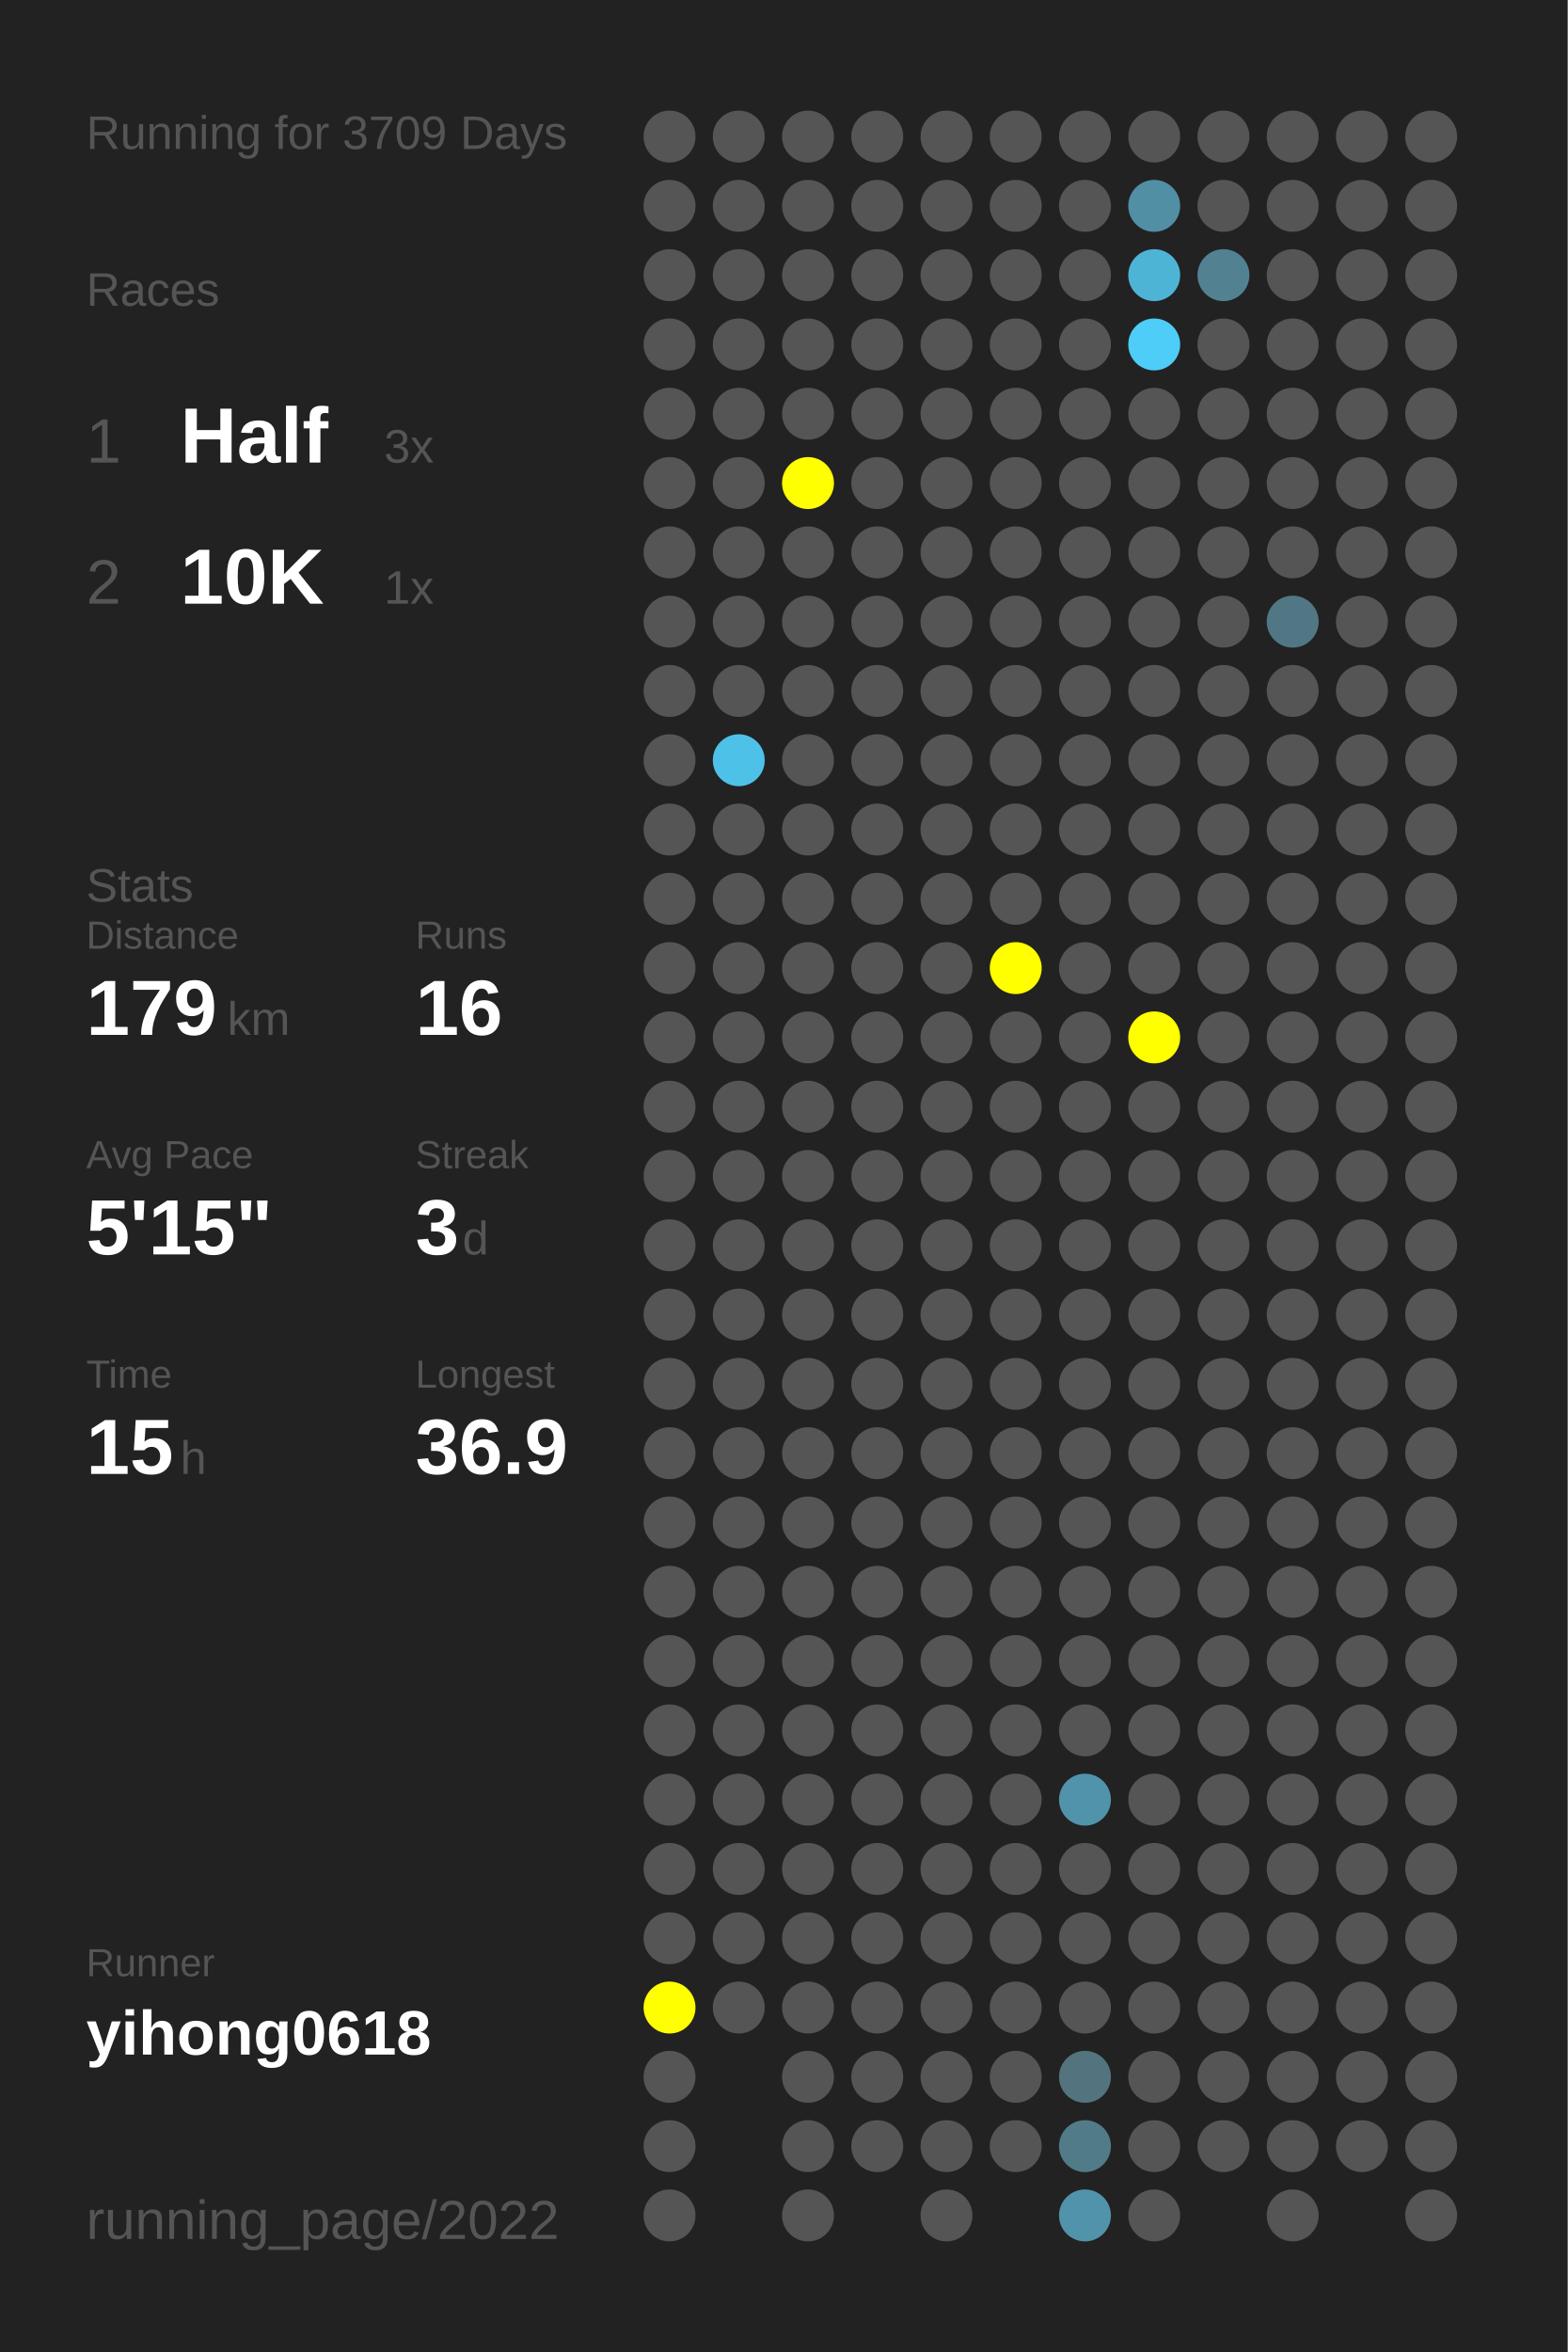
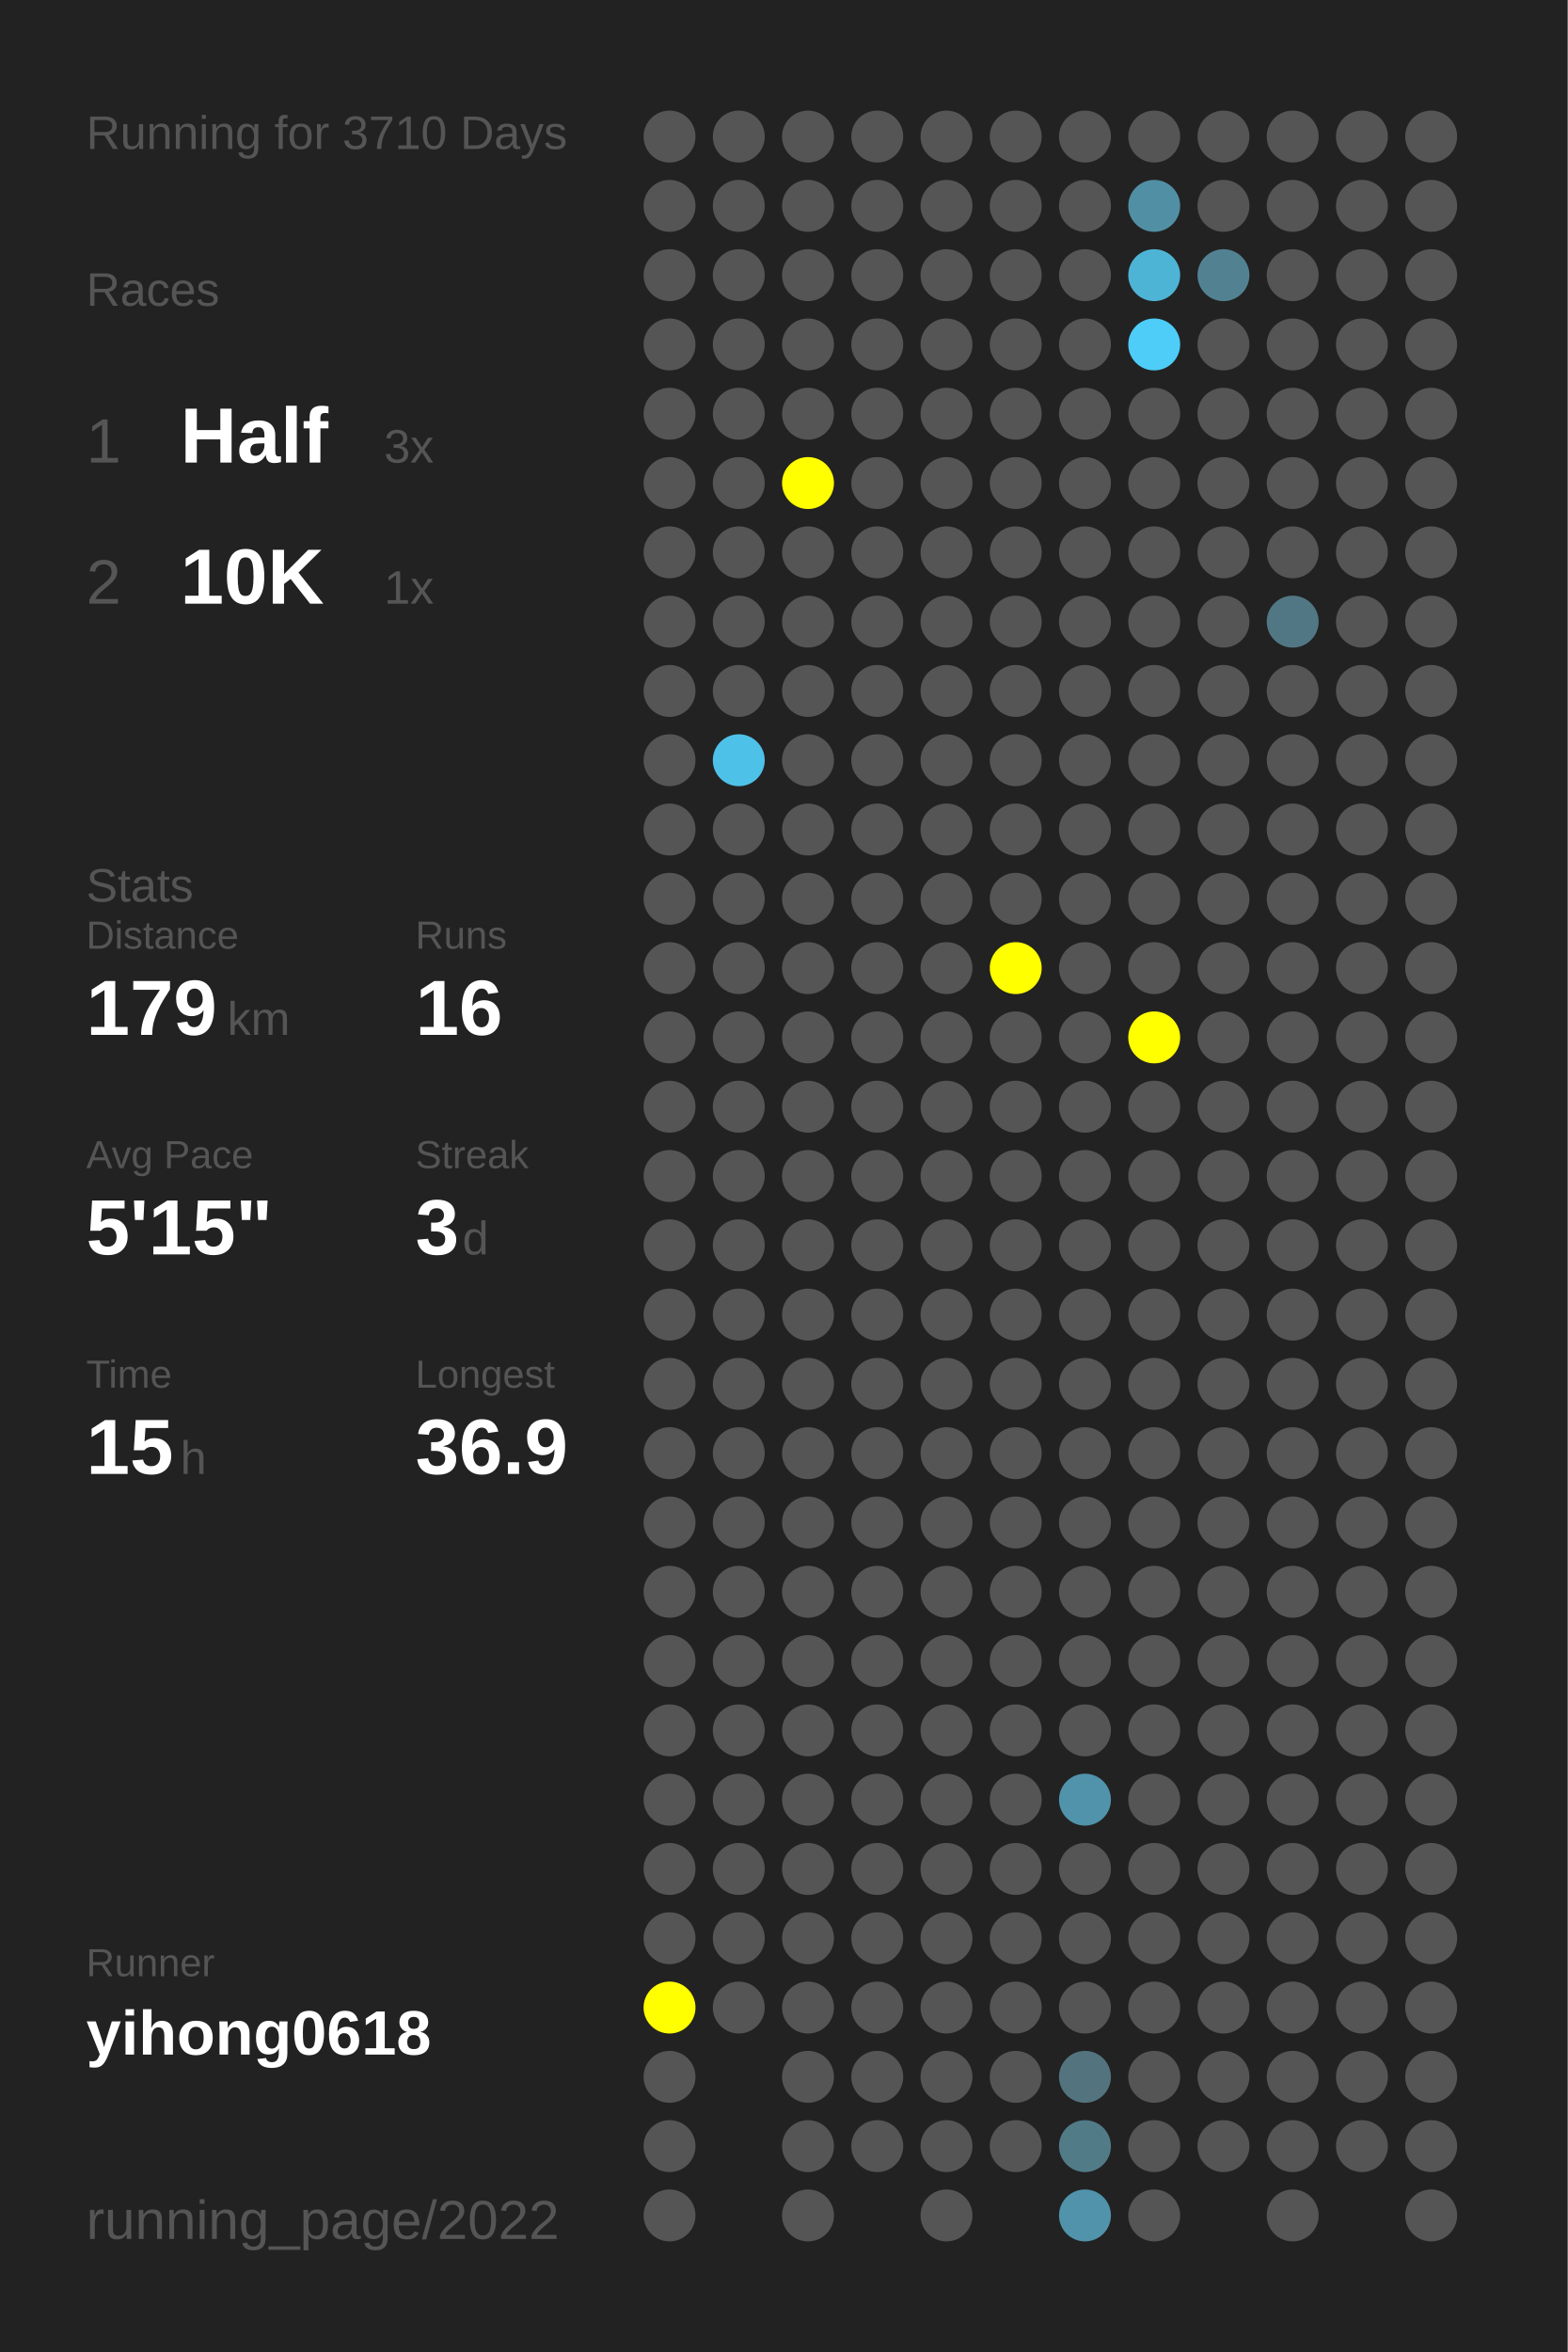
<svg xmlns="http://www.w3.org/2000/svg" baseProfile="full" height="300mm" version="1.1" viewBox="0,0,200,300" width="200mm">
  <defs />
  <rect fill="#222222" height="300" width="200" x="0" y="0" />
-   <text fill="#555555" style="font-size:6px; font-family:Arial;" x="11" y="19">Running for 3709 Days</text>
+   <text fill="#555555" style="font-size:6px; font-family:Arial;" x="11" y="19">Running for 3710 Days</text>
  <text fill="#555555" style="font-size:6px; font-family:Arial;" x="11" y="39">Races</text>
  <text fill="#555555" style="font-size:8px; font-family:Arial;" x="11" y="59">1</text>
  <text fill="#FFFFFF" style="font-size:10px; font-family:Arial; font-weight:bold;" x="23" y="59">Half</text>
  <text fill="#555555" style="font-size:6px; font-family:Arial;" x="49" y="59">3x</text>
  <text fill="#555555" style="font-size:8px; font-family:Arial;" x="11" y="77">2</text>
  <text fill="#FFFFFF" style="font-size:10px; font-family:Arial; font-weight:bold;" x="23" y="77">10K</text>
  <text fill="#555555" style="font-size:6px; font-family:Arial;" x="49" y="77">1x</text>
  <text fill="#555555" style="font-size:6px; font-family:Arial;" x="11" y="115">Stats</text>
  <text fill="#555555" style="font-size:5px; font-family:Arial;" x="11" y="121">Distance</text>
  <text fill="#FFFFFF" style="font-size:10px; font-family:Arial; font-weight:bold;" x="11" y="132">179</text>
  <text fill="#555555" style="font-size:6px; font-family:Arial;" x="29" y="132">km</text>
  <text fill="#555555" style="font-size:5px; font-family:Arial;" x="53" y="121">Runs</text>
  <text fill="#FFFFFF" style="font-size:10px; font-family:Arial; font-weight:bold;" x="53" y="132">16</text>
  <text fill="#555555" style="font-size:5px; font-family:Arial;" x="11" y="149">Avg Pace</text>
  <text fill="#FFFFFF" style="font-size:10px; font-family:Arial; font-weight:bold;" x="11" y="160">5'15"</text>
  <text fill="#555555" style="font-size:5px; font-family:Arial;" x="53" y="149">Streak</text>
  <text fill="#FFFFFF" style="font-size:10px; font-family:Arial; font-weight:bold;" x="53" y="160">3</text>
  <text fill="#555555" style="font-size:6px; font-family:Arial;" x="59" y="160">d</text>
  <text fill="#555555" style="font-size:5px; font-family:Arial;" x="11" y="177">Time</text>
  <text fill="#FFFFFF" style="font-size:10px; font-family:Arial; font-weight:bold;" x="11" y="188">15</text>
  <text fill="#555555" style="font-size:6px; font-family:Arial;" x="23" y="188">h</text>
  <text fill="#555555" style="font-size:5px; font-family:Arial;" x="53" y="177">Longest</text>
  <text fill="#FFFFFF" style="font-size:10px; font-family:Arial; font-weight:bold;" x="53" y="188">36.9</text>
  <text fill="#555555" style="font-size:5px; font-family:Arial;" x="11" y="252.065">Runner</text>
  <text fill="#FFFFFF" style="font-size:8px; font-family:Arial; font-weight:bold;" x="11" y="262.065">yihong0618</text>
  <text fill="#555555" style="font-size:7px; font-family:Arial;" x="11" y="285.581">running_page/2022</text>
  <circle cx="85.417" cy="17.419" fill="#555555" r="3.312" />
  <circle cx="85.417" cy="26.258" fill="#555555" r="3.312" />
  <circle cx="85.417" cy="35.097" fill="#555555" r="3.312" />
  <circle cx="85.417" cy="43.935" fill="#555555" r="3.312" />
  <circle cx="85.417" cy="52.774" fill="#555555" r="3.312" />
  <circle cx="85.417" cy="61.613" fill="#555555" r="3.312" />
  <circle cx="85.417" cy="70.452" fill="#555555" r="3.312" />
  <circle cx="85.417" cy="79.29" fill="#555555" r="3.312" />
  <circle cx="85.417" cy="88.129" fill="#555555" r="3.312" />
  <circle cx="85.417" cy="96.968" fill="#555555" r="3.312" />
  <circle cx="85.417" cy="105.806" fill="#555555" r="3.312" />
  <circle cx="85.417" cy="114.645" fill="#555555" r="3.312" />
  <circle cx="85.417" cy="123.484" fill="#555555" r="3.312" />
  <circle cx="85.417" cy="132.323" fill="#555555" r="3.312" />
  <circle cx="85.417" cy="141.161" fill="#555555" r="3.312" />
  <circle cx="85.417" cy="150" fill="#555555" r="3.312" />
  <circle cx="85.417" cy="158.839" fill="#555555" r="3.312" />
  <circle cx="85.417" cy="167.677" fill="#555555" r="3.312" />
  <circle cx="85.417" cy="176.516" fill="#555555" r="3.312" />
  <circle cx="85.417" cy="185.355" fill="#555555" r="3.312" />
  <circle cx="85.417" cy="194.194" fill="#555555" r="3.312" />
  <circle cx="85.417" cy="203.032" fill="#555555" r="3.312" />
  <circle cx="85.417" cy="211.871" fill="#555555" r="3.312" />
  <circle cx="85.417" cy="220.71" fill="#555555" r="3.312" />
  <circle cx="85.417" cy="229.548" fill="#555555" r="3.312" />
  <circle cx="85.417" cy="238.387" fill="#555555" r="3.312" />
  <circle cx="85.417" cy="247.226" fill="#555555" r="3.312" />
  <circle cx="85.417" cy="256.065" fill="#FFFF00" r="3.312" />
  <circle cx="85.417" cy="264.903" fill="#555555" r="3.312" />
  <circle cx="85.417" cy="273.742" fill="#555555" r="3.312" />
  <circle cx="85.417" cy="282.581" fill="#555555" r="3.312" />
  <circle cx="94.25" cy="17.419" fill="#555555" r="3.312" />
  <circle cx="94.25" cy="26.258" fill="#555555" r="3.312" />
  <circle cx="94.25" cy="35.097" fill="#555555" r="3.312" />
  <circle cx="94.25" cy="43.935" fill="#555555" r="3.312" />
  <circle cx="94.25" cy="52.774" fill="#555555" r="3.312" />
  <circle cx="94.25" cy="61.613" fill="#555555" r="3.312" />
  <circle cx="94.25" cy="70.452" fill="#555555" r="3.312" />
  <circle cx="94.25" cy="79.29" fill="#555555" r="3.312" />
  <circle cx="94.25" cy="88.129" fill="#555555" r="3.312" />
  <circle cx="94.25" cy="96.968" fill="#4ec1e8" r="3.312" />
  <circle cx="94.25" cy="105.806" fill="#555555" r="3.312" />
  <circle cx="94.25" cy="114.645" fill="#555555" r="3.312" />
  <circle cx="94.25" cy="123.484" fill="#555555" r="3.312" />
  <circle cx="94.25" cy="132.323" fill="#555555" r="3.312" />
  <circle cx="94.25" cy="141.161" fill="#555555" r="3.312" />
  <circle cx="94.25" cy="150" fill="#555555" r="3.312" />
  <circle cx="94.25" cy="158.839" fill="#555555" r="3.312" />
  <circle cx="94.25" cy="167.677" fill="#555555" r="3.312" />
  <circle cx="94.25" cy="176.516" fill="#555555" r="3.312" />
  <circle cx="94.25" cy="185.355" fill="#555555" r="3.312" />
  <circle cx="94.25" cy="194.194" fill="#555555" r="3.312" />
  <circle cx="94.25" cy="203.032" fill="#555555" r="3.312" />
  <circle cx="94.25" cy="211.871" fill="#555555" r="3.312" />
  <circle cx="94.25" cy="220.71" fill="#555555" r="3.312" />
  <circle cx="94.25" cy="229.548" fill="#555555" r="3.312" />
  <circle cx="94.25" cy="238.387" fill="#555555" r="3.312" />
  <circle cx="94.25" cy="247.226" fill="#555555" r="3.312" />
  <circle cx="94.25" cy="256.065" fill="#555555" r="3.312" />
  <circle cx="103.083" cy="17.419" fill="#555555" r="3.312" />
  <circle cx="103.083" cy="26.258" fill="#555555" r="3.312" />
  <circle cx="103.083" cy="35.097" fill="#555555" r="3.312" />
  <circle cx="103.083" cy="43.935" fill="#555555" r="3.312" />
  <circle cx="103.083" cy="52.774" fill="#555555" r="3.312" />
  <circle cx="103.083" cy="61.613" fill="#FFFF00" r="3.312" />
  <circle cx="103.083" cy="70.452" fill="#555555" r="3.312" />
  <circle cx="103.083" cy="79.29" fill="#555555" r="3.312" />
  <circle cx="103.083" cy="88.129" fill="#555555" r="3.312" />
  <circle cx="103.083" cy="96.968" fill="#555555" r="3.312" />
  <circle cx="103.083" cy="105.806" fill="#555555" r="3.312" />
  <circle cx="103.083" cy="114.645" fill="#555555" r="3.312" />
  <circle cx="103.083" cy="123.484" fill="#555555" r="3.312" />
  <circle cx="103.083" cy="132.323" fill="#555555" r="3.312" />
  <circle cx="103.083" cy="141.161" fill="#555555" r="3.312" />
  <circle cx="103.083" cy="150" fill="#555555" r="3.312" />
  <circle cx="103.083" cy="158.839" fill="#555555" r="3.312" />
  <circle cx="103.083" cy="167.677" fill="#555555" r="3.312" />
  <circle cx="103.083" cy="176.516" fill="#555555" r="3.312" />
  <circle cx="103.083" cy="185.355" fill="#555555" r="3.312" />
  <circle cx="103.083" cy="194.194" fill="#555555" r="3.312" />
  <circle cx="103.083" cy="203.032" fill="#555555" r="3.312" />
  <circle cx="103.083" cy="211.871" fill="#555555" r="3.312" />
  <circle cx="103.083" cy="220.71" fill="#555555" r="3.312" />
  <circle cx="103.083" cy="229.548" fill="#555555" r="3.312" />
  <circle cx="103.083" cy="238.387" fill="#555555" r="3.312" />
  <circle cx="103.083" cy="247.226" fill="#555555" r="3.312" />
  <circle cx="103.083" cy="256.065" fill="#555555" r="3.312" />
  <circle cx="103.083" cy="264.903" fill="#555555" r="3.312" />
  <circle cx="103.083" cy="273.742" fill="#555555" r="3.312" />
  <circle cx="103.083" cy="282.581" fill="#555555" r="3.312" />
  <circle cx="111.917" cy="17.419" fill="#555555" r="3.312" />
  <circle cx="111.917" cy="26.258" fill="#555555" r="3.312" />
  <circle cx="111.917" cy="35.097" fill="#555555" r="3.312" />
  <circle cx="111.917" cy="43.935" fill="#555555" r="3.312" />
  <circle cx="111.917" cy="52.774" fill="#555555" r="3.312" />
  <circle cx="111.917" cy="61.613" fill="#555555" r="3.312" />
  <circle cx="111.917" cy="70.452" fill="#555555" r="3.312" />
  <circle cx="111.917" cy="79.29" fill="#555555" r="3.312" />
  <circle cx="111.917" cy="88.129" fill="#555555" r="3.312" />
  <circle cx="111.917" cy="96.968" fill="#555555" r="3.312" />
  <circle cx="111.917" cy="105.806" fill="#555555" r="3.312" />
  <circle cx="111.917" cy="114.645" fill="#555555" r="3.312" />
  <circle cx="111.917" cy="123.484" fill="#555555" r="3.312" />
  <circle cx="111.917" cy="132.323" fill="#555555" r="3.312" />
  <circle cx="111.917" cy="141.161" fill="#555555" r="3.312" />
  <circle cx="111.917" cy="150" fill="#555555" r="3.312" />
  <circle cx="111.917" cy="158.839" fill="#555555" r="3.312" />
  <circle cx="111.917" cy="167.677" fill="#555555" r="3.312" />
  <circle cx="111.917" cy="176.516" fill="#555555" r="3.312" />
  <circle cx="111.917" cy="185.355" fill="#555555" r="3.312" />
  <circle cx="111.917" cy="194.194" fill="#555555" r="3.312" />
  <circle cx="111.917" cy="203.032" fill="#555555" r="3.312" />
  <circle cx="111.917" cy="211.871" fill="#555555" r="3.312" />
  <circle cx="111.917" cy="220.71" fill="#555555" r="3.312" />
  <circle cx="111.917" cy="229.548" fill="#555555" r="3.312" />
  <circle cx="111.917" cy="238.387" fill="#555555" r="3.312" />
  <circle cx="111.917" cy="247.226" fill="#555555" r="3.312" />
  <circle cx="111.917" cy="256.065" fill="#555555" r="3.312" />
  <circle cx="111.917" cy="264.903" fill="#555555" r="3.312" />
  <circle cx="111.917" cy="273.742" fill="#555555" r="3.312" />
  <circle cx="120.75" cy="17.419" fill="#555555" r="3.312" />
  <circle cx="120.75" cy="26.258" fill="#555555" r="3.312" />
  <circle cx="120.75" cy="35.097" fill="#555555" r="3.312" />
  <circle cx="120.75" cy="43.935" fill="#555555" r="3.312" />
  <circle cx="120.75" cy="52.774" fill="#555555" r="3.312" />
  <circle cx="120.75" cy="61.613" fill="#555555" r="3.312" />
  <circle cx="120.75" cy="70.452" fill="#555555" r="3.312" />
  <circle cx="120.75" cy="79.29" fill="#555555" r="3.312" />
  <circle cx="120.75" cy="88.129" fill="#555555" r="3.312" />
  <circle cx="120.75" cy="96.968" fill="#555555" r="3.312" />
  <circle cx="120.75" cy="105.806" fill="#555555" r="3.312" />
  <circle cx="120.75" cy="114.645" fill="#555555" r="3.312" />
  <circle cx="120.75" cy="123.484" fill="#555555" r="3.312" />
  <circle cx="120.75" cy="132.323" fill="#555555" r="3.312" />
  <circle cx="120.75" cy="141.161" fill="#555555" r="3.312" />
  <circle cx="120.75" cy="150" fill="#555555" r="3.312" />
  <circle cx="120.75" cy="158.839" fill="#555555" r="3.312" />
  <circle cx="120.75" cy="167.677" fill="#555555" r="3.312" />
  <circle cx="120.75" cy="176.516" fill="#555555" r="3.312" />
  <circle cx="120.75" cy="185.355" fill="#555555" r="3.312" />
  <circle cx="120.75" cy="194.194" fill="#555555" r="3.312" />
  <circle cx="120.75" cy="203.032" fill="#555555" r="3.312" />
  <circle cx="120.75" cy="211.871" fill="#555555" r="3.312" />
  <circle cx="120.75" cy="220.71" fill="#555555" r="3.312" />
  <circle cx="120.75" cy="229.548" fill="#555555" r="3.312" />
  <circle cx="120.75" cy="238.387" fill="#555555" r="3.312" />
  <circle cx="120.75" cy="247.226" fill="#555555" r="3.312" />
  <circle cx="120.75" cy="256.065" fill="#555555" r="3.312" />
  <circle cx="120.75" cy="264.903" fill="#555555" r="3.312" />
  <circle cx="120.75" cy="273.742" fill="#555555" r="3.312" />
  <circle cx="120.75" cy="282.581" fill="#555555" r="3.312" />
  <circle cx="129.583" cy="17.419" fill="#555555" r="3.312" />
  <circle cx="129.583" cy="26.258" fill="#555555" r="3.312" />
  <circle cx="129.583" cy="35.097" fill="#555555" r="3.312" />
  <circle cx="129.583" cy="43.935" fill="#555555" r="3.312" />
  <circle cx="129.583" cy="52.774" fill="#555555" r="3.312" />
  <circle cx="129.583" cy="61.613" fill="#555555" r="3.312" />
  <circle cx="129.583" cy="70.452" fill="#555555" r="3.312" />
  <circle cx="129.583" cy="79.29" fill="#555555" r="3.312" />
  <circle cx="129.583" cy="88.129" fill="#555555" r="3.312" />
  <circle cx="129.583" cy="96.968" fill="#555555" r="3.312" />
  <circle cx="129.583" cy="105.806" fill="#555555" r="3.312" />
  <circle cx="129.583" cy="114.645" fill="#555555" r="3.312" />
  <circle cx="129.583" cy="123.484" fill="#FFFF00" r="3.312" />
  <circle cx="129.583" cy="132.323" fill="#555555" r="3.312" />
  <circle cx="129.583" cy="141.161" fill="#555555" r="3.312" />
  <circle cx="129.583" cy="150" fill="#555555" r="3.312" />
  <circle cx="129.583" cy="158.839" fill="#555555" r="3.312" />
  <circle cx="129.583" cy="167.677" fill="#555555" r="3.312" />
  <circle cx="129.583" cy="176.516" fill="#555555" r="3.312" />
  <circle cx="129.583" cy="185.355" fill="#555555" r="3.312" />
  <circle cx="129.583" cy="194.194" fill="#555555" r="3.312" />
  <circle cx="129.583" cy="203.032" fill="#555555" r="3.312" />
  <circle cx="129.583" cy="211.871" fill="#555555" r="3.312" />
  <circle cx="129.583" cy="220.71" fill="#555555" r="3.312" />
  <circle cx="129.583" cy="229.548" fill="#555555" r="3.312" />
  <circle cx="129.583" cy="238.387" fill="#555555" r="3.312" />
  <circle cx="129.583" cy="247.226" fill="#555555" r="3.312" />
  <circle cx="129.583" cy="256.065" fill="#555555" r="3.312" />
  <circle cx="129.583" cy="264.903" fill="#555555" r="3.312" />
  <circle cx="129.583" cy="273.742" fill="#555555" r="3.312" />
  <circle cx="138.417" cy="17.419" fill="#555555" r="3.312" />
  <circle cx="138.417" cy="26.258" fill="#555555" r="3.312" />
  <circle cx="138.417" cy="35.097" fill="#555555" r="3.312" />
  <circle cx="138.417" cy="43.935" fill="#555555" r="3.312" />
  <circle cx="138.417" cy="52.774" fill="#555555" r="3.312" />
  <circle cx="138.417" cy="61.613" fill="#555555" r="3.312" />
  <circle cx="138.417" cy="70.452" fill="#555555" r="3.312" />
  <circle cx="138.417" cy="79.29" fill="#555555" r="3.312" />
  <circle cx="138.417" cy="88.129" fill="#555555" r="3.312" />
  <circle cx="138.417" cy="96.968" fill="#555555" r="3.312" />
  <circle cx="138.417" cy="105.806" fill="#555555" r="3.312" />
  <circle cx="138.417" cy="114.645" fill="#555555" r="3.312" />
  <circle cx="138.417" cy="123.484" fill="#555555" r="3.312" />
  <circle cx="138.417" cy="132.323" fill="#555555" r="3.312" />
  <circle cx="138.417" cy="141.161" fill="#555555" r="3.312" />
  <circle cx="138.417" cy="150" fill="#555555" r="3.312" />
  <circle cx="138.417" cy="158.839" fill="#555555" r="3.312" />
  <circle cx="138.417" cy="167.677" fill="#555555" r="3.312" />
  <circle cx="138.417" cy="176.516" fill="#555555" r="3.312" />
  <circle cx="138.417" cy="185.355" fill="#555555" r="3.312" />
  <circle cx="138.417" cy="194.194" fill="#555555" r="3.312" />
  <circle cx="138.417" cy="203.032" fill="#555555" r="3.312" />
  <circle cx="138.417" cy="211.871" fill="#555555" r="3.312" />
  <circle cx="138.417" cy="220.71" fill="#555555" r="3.312" />
  <circle cx="138.417" cy="229.548" fill="#5093aa" r="3.312" />
  <circle cx="138.417" cy="238.387" fill="#555555" r="3.312" />
  <circle cx="138.417" cy="247.226" fill="#555555" r="3.312" />
  <circle cx="138.417" cy="256.065" fill="#555555" r="3.312" />
  <circle cx="138.417" cy="264.903" fill="#53737f" r="3.312" />
  <circle cx="138.417" cy="273.742" fill="#527b88" r="3.312" />
  <circle cx="138.417" cy="282.581" fill="#5093aa" r="3.312" />
  <circle cx="147.25" cy="17.419" fill="#555555" r="3.312" />
  <circle cx="147.25" cy="26.258" fill="#518fa4" r="3.312" />
  <circle cx="147.25" cy="35.097" fill="#4eb4d6" r="3.312" />
  <circle cx="147.25" cy="43.935" fill="#4dcdf8" r="3.312" />
  <circle cx="147.25" cy="52.774" fill="#555555" r="3.312" />
  <circle cx="147.25" cy="61.613" fill="#555555" r="3.312" />
  <circle cx="147.25" cy="70.452" fill="#555555" r="3.312" />
  <circle cx="147.25" cy="79.29" fill="#555555" r="3.312" />
  <circle cx="147.25" cy="88.129" fill="#555555" r="3.312" />
  <circle cx="147.25" cy="96.968" fill="#555555" r="3.312" />
  <circle cx="147.25" cy="105.806" fill="#555555" r="3.312" />
  <circle cx="147.25" cy="114.645" fill="#555555" r="3.312" />
  <circle cx="147.25" cy="123.484" fill="#555555" r="3.312" />
  <circle cx="147.25" cy="132.323" fill="#FFFF00" r="3.312" />
  <circle cx="147.25" cy="141.161" fill="#555555" r="3.312" />
  <circle cx="147.25" cy="150" fill="#555555" r="3.312" />
  <circle cx="147.25" cy="158.839" fill="#555555" r="3.312" />
  <circle cx="147.25" cy="167.677" fill="#555555" r="3.312" />
  <circle cx="147.25" cy="176.516" fill="#555555" r="3.312" />
  <circle cx="147.25" cy="185.355" fill="#555555" r="3.312" />
  <circle cx="147.25" cy="194.194" fill="#555555" r="3.312" />
  <circle cx="147.25" cy="203.032" fill="#555555" r="3.312" />
  <circle cx="147.25" cy="211.871" fill="#555555" r="3.312" />
  <circle cx="147.25" cy="220.71" fill="#555555" r="3.312" />
  <circle cx="147.25" cy="229.548" fill="#555555" r="3.312" />
  <circle cx="147.25" cy="238.387" fill="#555555" r="3.312" />
  <circle cx="147.25" cy="247.226" fill="#555555" r="3.312" />
  <circle cx="147.25" cy="256.065" fill="#555555" r="3.312" />
  <circle cx="147.25" cy="264.903" fill="#555555" r="3.312" />
  <circle cx="147.25" cy="273.742" fill="#555555" r="3.312" />
  <circle cx="147.25" cy="282.581" fill="#555555" r="3.312" />
  <circle cx="156.083" cy="17.419" fill="#555555" r="3.312" />
  <circle cx="156.083" cy="26.258" fill="#555555" r="3.312" />
  <circle cx="156.083" cy="35.097" fill="#528292" r="3.312" />
  <circle cx="156.083" cy="43.935" fill="#555555" r="3.312" />
  <circle cx="156.083" cy="52.774" fill="#555555" r="3.312" />
  <circle cx="156.083" cy="61.613" fill="#555555" r="3.312" />
  <circle cx="156.083" cy="70.452" fill="#555555" r="3.312" />
  <circle cx="156.083" cy="79.29" fill="#555555" r="3.312" />
  <circle cx="156.083" cy="88.129" fill="#555555" r="3.312" />
  <circle cx="156.083" cy="96.968" fill="#555555" r="3.312" />
  <circle cx="156.083" cy="105.806" fill="#555555" r="3.312" />
  <circle cx="156.083" cy="114.645" fill="#555555" r="3.312" />
  <circle cx="156.083" cy="123.484" fill="#555555" r="3.312" />
  <circle cx="156.083" cy="132.323" fill="#555555" r="3.312" />
  <circle cx="156.083" cy="141.161" fill="#555555" r="3.312" />
  <circle cx="156.083" cy="150" fill="#555555" r="3.312" />
  <circle cx="156.083" cy="158.839" fill="#555555" r="3.312" />
  <circle cx="156.083" cy="167.677" fill="#555555" r="3.312" />
  <circle cx="156.083" cy="176.516" fill="#555555" r="3.312" />
  <circle cx="156.083" cy="185.355" fill="#555555" r="3.312" />
  <circle cx="156.083" cy="194.194" fill="#555555" r="3.312" />
  <circle cx="156.083" cy="203.032" fill="#555555" r="3.312" />
  <circle cx="156.083" cy="211.871" fill="#555555" r="3.312" />
  <circle cx="156.083" cy="220.71" fill="#555555" r="3.312" />
  <circle cx="156.083" cy="229.548" fill="#555555" r="3.312" />
  <circle cx="156.083" cy="238.387" fill="#555555" r="3.312" />
  <circle cx="156.083" cy="247.226" fill="#555555" r="3.312" />
  <circle cx="156.083" cy="256.065" fill="#555555" r="3.312" />
  <circle cx="156.083" cy="264.903" fill="#555555" r="3.312" />
  <circle cx="156.083" cy="273.742" fill="#555555" r="3.312" />
  <circle cx="164.917" cy="17.419" fill="#555555" r="3.312" />
  <circle cx="164.917" cy="26.258" fill="#555555" r="3.312" />
  <circle cx="164.917" cy="35.097" fill="#555555" r="3.312" />
  <circle cx="164.917" cy="43.935" fill="#555555" r="3.312" />
  <circle cx="164.917" cy="52.774" fill="#555555" r="3.312" />
  <circle cx="164.917" cy="61.613" fill="#555555" r="3.312" />
  <circle cx="164.917" cy="70.452" fill="#555555" r="3.312" />
  <circle cx="164.917" cy="79.29" fill="#527784" r="3.312" />
  <circle cx="164.917" cy="88.129" fill="#555555" r="3.312" />
  <circle cx="164.917" cy="96.968" fill="#555555" r="3.312" />
  <circle cx="164.917" cy="105.806" fill="#555555" r="3.312" />
  <circle cx="164.917" cy="114.645" fill="#555555" r="3.312" />
  <circle cx="164.917" cy="123.484" fill="#555555" r="3.312" />
  <circle cx="164.917" cy="132.323" fill="#555555" r="3.312" />
  <circle cx="164.917" cy="141.161" fill="#555555" r="3.312" />
  <circle cx="164.917" cy="150" fill="#555555" r="3.312" />
  <circle cx="164.917" cy="158.839" fill="#555555" r="3.312" />
  <circle cx="164.917" cy="167.677" fill="#555555" r="3.312" />
  <circle cx="164.917" cy="176.516" fill="#555555" r="3.312" />
  <circle cx="164.917" cy="185.355" fill="#555555" r="3.312" />
  <circle cx="164.917" cy="194.194" fill="#555555" r="3.312" />
  <circle cx="164.917" cy="203.032" fill="#555555" r="3.312" />
  <circle cx="164.917" cy="211.871" fill="#555555" r="3.312" />
  <circle cx="164.917" cy="220.71" fill="#555555" r="3.312" />
  <circle cx="164.917" cy="229.548" fill="#555555" r="3.312" />
  <circle cx="164.917" cy="238.387" fill="#555555" r="3.312" />
  <circle cx="164.917" cy="247.226" fill="#555555" r="3.312" />
  <circle cx="164.917" cy="256.065" fill="#555555" r="3.312" />
  <circle cx="164.917" cy="264.903" fill="#555555" r="3.312" />
  <circle cx="164.917" cy="273.742" fill="#555555" r="3.312" />
  <circle cx="164.917" cy="282.581" fill="#555555" r="3.312" />
  <circle cx="173.75" cy="17.419" fill="#555555" r="3.312" />
  <circle cx="173.75" cy="26.258" fill="#555555" r="3.312" />
  <circle cx="173.75" cy="35.097" fill="#555555" r="3.312" />
  <circle cx="173.75" cy="43.935" fill="#555555" r="3.312" />
  <circle cx="173.75" cy="52.774" fill="#555555" r="3.312" />
  <circle cx="173.75" cy="61.613" fill="#555555" r="3.312" />
  <circle cx="173.75" cy="70.452" fill="#555555" r="3.312" />
  <circle cx="173.75" cy="79.29" fill="#555555" r="3.312" />
  <circle cx="173.75" cy="88.129" fill="#555555" r="3.312" />
  <circle cx="173.75" cy="96.968" fill="#555555" r="3.312" />
  <circle cx="173.75" cy="105.806" fill="#555555" r="3.312" />
  <circle cx="173.75" cy="114.645" fill="#555555" r="3.312" />
  <circle cx="173.75" cy="123.484" fill="#555555" r="3.312" />
  <circle cx="173.75" cy="132.323" fill="#555555" r="3.312" />
  <circle cx="173.75" cy="141.161" fill="#555555" r="3.312" />
  <circle cx="173.75" cy="150" fill="#555555" r="3.312" />
  <circle cx="173.75" cy="158.839" fill="#555555" r="3.312" />
  <circle cx="173.75" cy="167.677" fill="#555555" r="3.312" />
  <circle cx="173.75" cy="176.516" fill="#555555" r="3.312" />
  <circle cx="173.75" cy="185.355" fill="#555555" r="3.312" />
  <circle cx="173.75" cy="194.194" fill="#555555" r="3.312" />
  <circle cx="173.75" cy="203.032" fill="#555555" r="3.312" />
  <circle cx="173.75" cy="211.871" fill="#555555" r="3.312" />
  <circle cx="173.75" cy="220.71" fill="#555555" r="3.312" />
  <circle cx="173.75" cy="229.548" fill="#555555" r="3.312" />
  <circle cx="173.75" cy="238.387" fill="#555555" r="3.312" />
  <circle cx="173.75" cy="247.226" fill="#555555" r="3.312" />
  <circle cx="173.75" cy="256.065" fill="#555555" r="3.312" />
  <circle cx="173.75" cy="264.903" fill="#555555" r="3.312" />
  <circle cx="173.75" cy="273.742" fill="#555555" r="3.312" />
  <circle cx="182.583" cy="17.419" fill="#555555" r="3.312" />
  <circle cx="182.583" cy="26.258" fill="#555555" r="3.312" />
  <circle cx="182.583" cy="35.097" fill="#555555" r="3.312" />
  <circle cx="182.583" cy="43.935" fill="#555555" r="3.312" />
  <circle cx="182.583" cy="52.774" fill="#555555" r="3.312" />
  <circle cx="182.583" cy="61.613" fill="#555555" r="3.312" />
  <circle cx="182.583" cy="70.452" fill="#555555" r="3.312" />
  <circle cx="182.583" cy="79.29" fill="#555555" r="3.312" />
  <circle cx="182.583" cy="88.129" fill="#555555" r="3.312" />
  <circle cx="182.583" cy="96.968" fill="#555555" r="3.312" />
  <circle cx="182.583" cy="105.806" fill="#555555" r="3.312" />
  <circle cx="182.583" cy="114.645" fill="#555555" r="3.312" />
  <circle cx="182.583" cy="123.484" fill="#555555" r="3.312" />
  <circle cx="182.583" cy="132.323" fill="#555555" r="3.312" />
  <circle cx="182.583" cy="141.161" fill="#555555" r="3.312" />
  <circle cx="182.583" cy="150" fill="#555555" r="3.312" />
  <circle cx="182.583" cy="158.839" fill="#555555" r="3.312" />
  <circle cx="182.583" cy="167.677" fill="#555555" r="3.312" />
  <circle cx="182.583" cy="176.516" fill="#555555" r="3.312" />
  <circle cx="182.583" cy="185.355" fill="#555555" r="3.312" />
  <circle cx="182.583" cy="194.194" fill="#555555" r="3.312" />
  <circle cx="182.583" cy="203.032" fill="#555555" r="3.312" />
  <circle cx="182.583" cy="211.871" fill="#555555" r="3.312" />
  <circle cx="182.583" cy="220.71" fill="#555555" r="3.312" />
  <circle cx="182.583" cy="229.548" fill="#555555" r="3.312" />
  <circle cx="182.583" cy="238.387" fill="#555555" r="3.312" />
  <circle cx="182.583" cy="247.226" fill="#555555" r="3.312" />
  <circle cx="182.583" cy="256.065" fill="#555555" r="3.312" />
  <circle cx="182.583" cy="264.903" fill="#555555" r="3.312" />
  <circle cx="182.583" cy="273.742" fill="#555555" r="3.312" />
  <circle cx="182.583" cy="282.581" fill="#555555" r="3.312" />
</svg>
